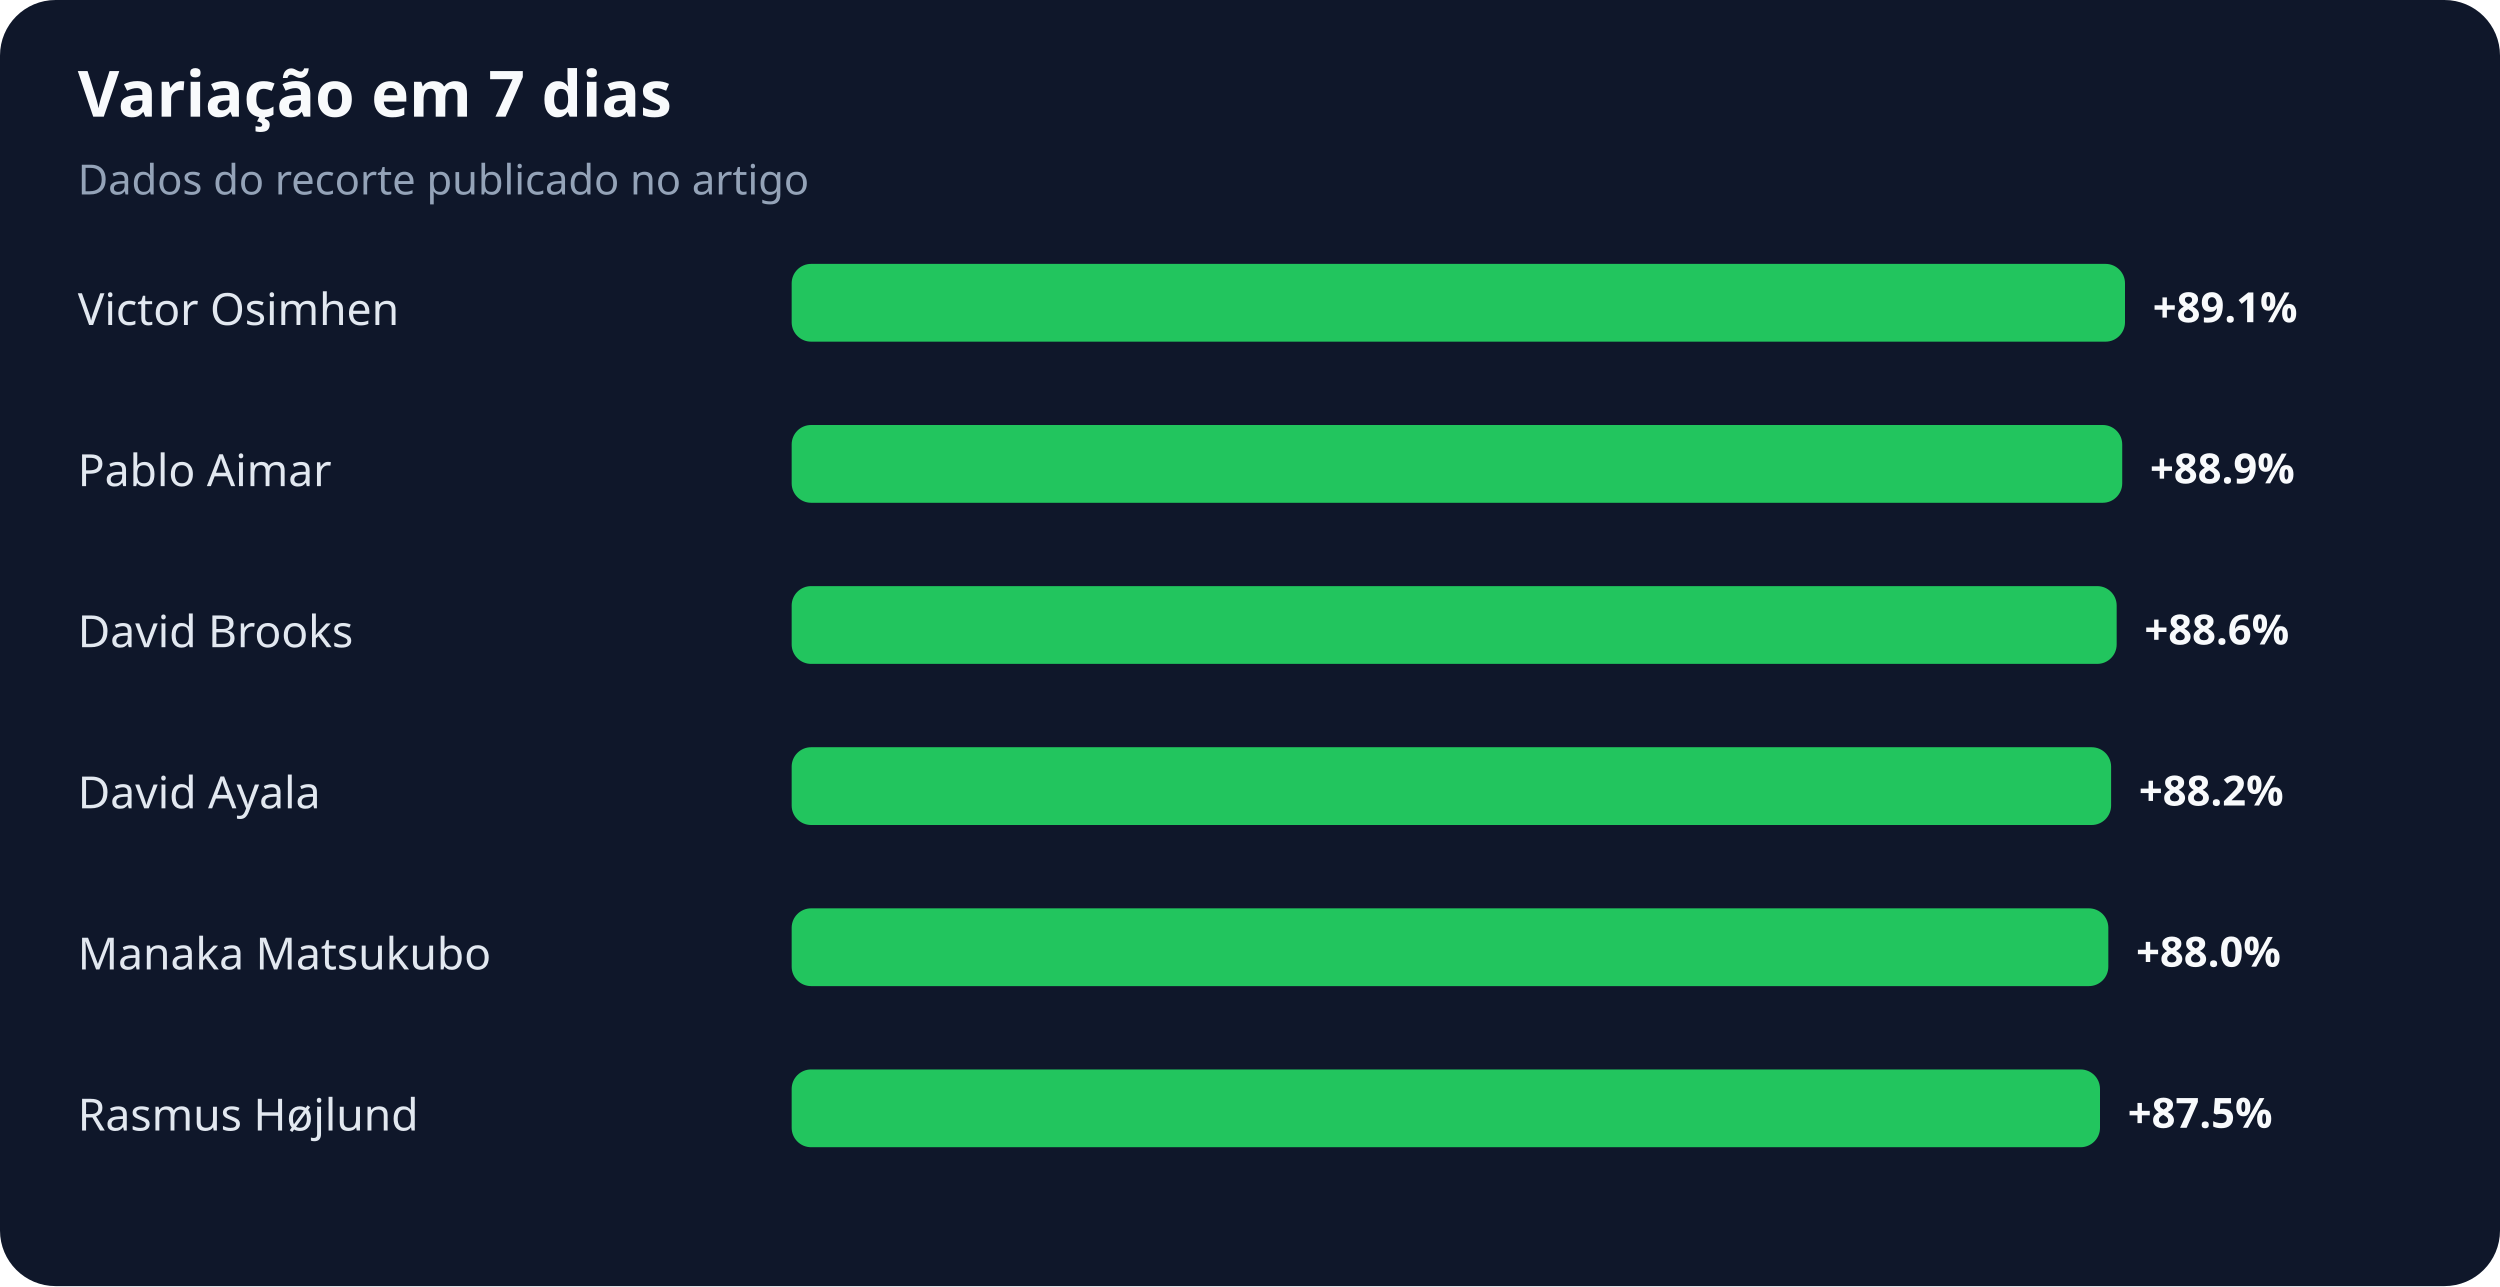
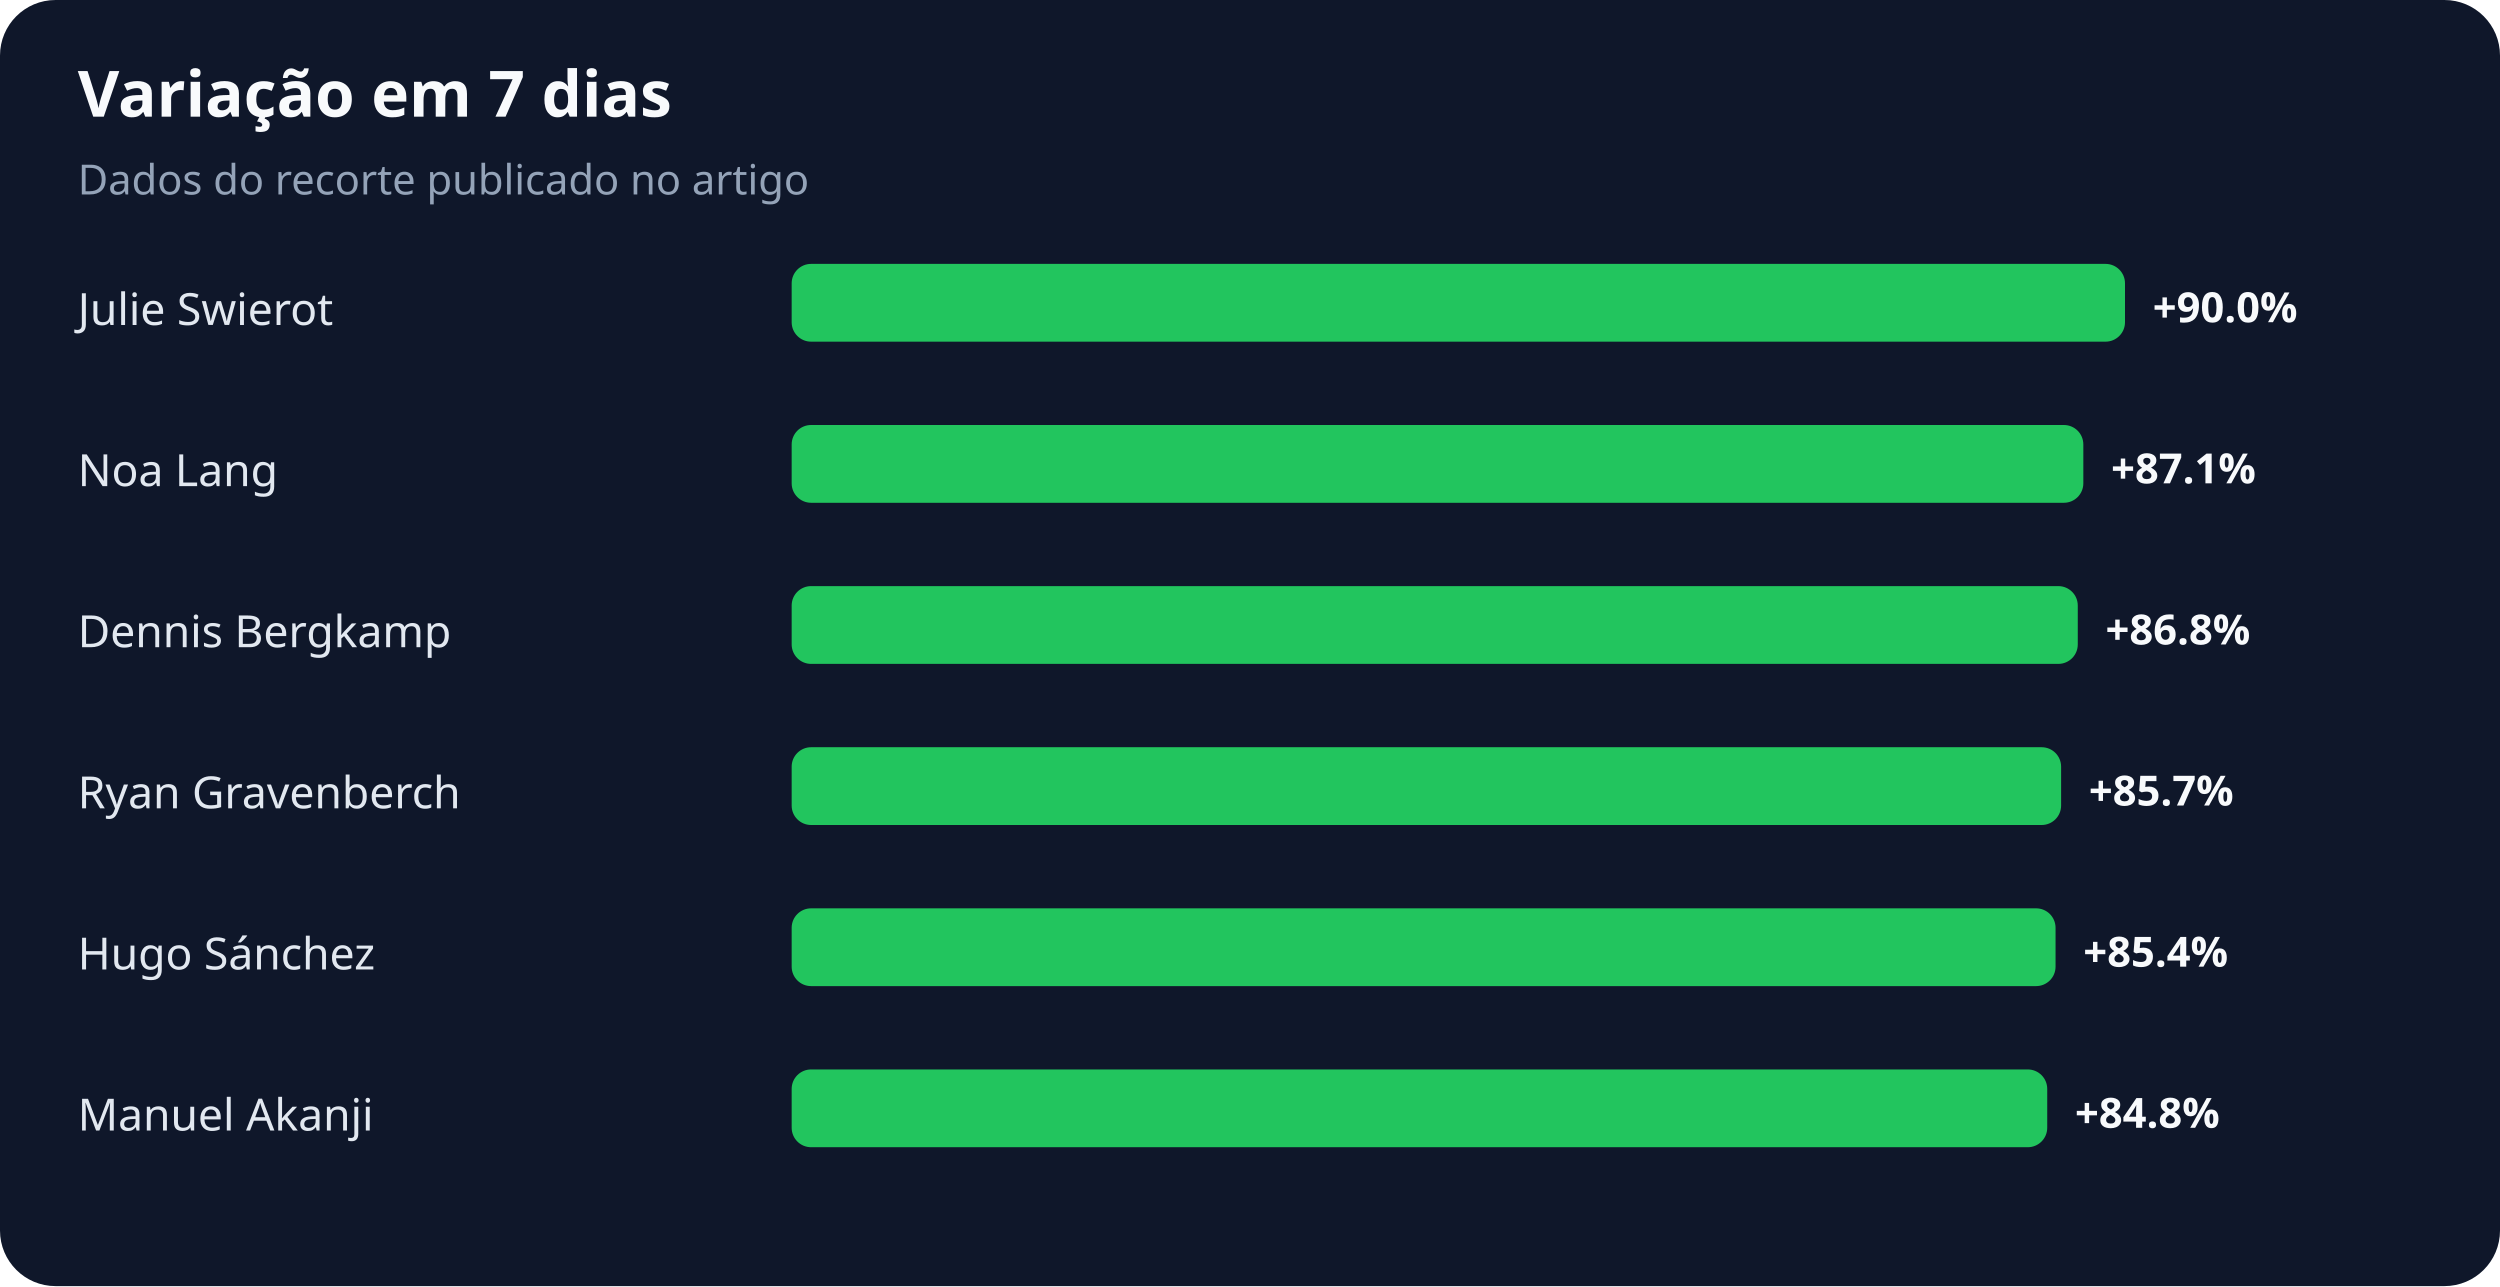
<svg xmlns="http://www.w3.org/2000/svg" width="900" height="463" viewBox="0 0 900 463" role="img" aria-labelledby="title desc">
  <rect width="100%" height="100%" rx="20" fill="#0f172a" />
  <text x="28" y="42" fill="#f8fafc" font-family="system-ui,sans-serif" font-size="23" font-weight="700">Variação em 7 dias</text>
  <text x="28" y="70" fill="#94a3b8" font-family="system-ui,sans-serif" font-size="15">Dados do recorte publicado no artigo</text>
-   <text x="28" y="117" fill="#e2e8f0" font-family="system-ui,sans-serif" font-size="16">Victor Osimhen</text>
+   <text x="28" y="117" fill="#e2e8f0" font-family="system-ui,sans-serif" font-size="16">Julie Swierot</text>
  <rect x="285" y="95" width="480" height="28" rx="7" fill="#22c55e" />
-   <text x="775" y="116" fill="#f8fafc" font-family="system-ui,sans-serif" font-size="15" font-weight="700">+89.1%</text>
-   <text x="28" y="175" fill="#e2e8f0" font-family="system-ui,sans-serif" font-size="16">Pablo Aimar</text>
-   <rect x="285" y="153" width="479" height="28" rx="7" fill="#22c55e" />
-   <text x="774" y="174" fill="#f8fafc" font-family="system-ui,sans-serif" font-size="15" font-weight="700">+88.9%</text>
-   <text x="28" y="233" fill="#e2e8f0" font-family="system-ui,sans-serif" font-size="16">David Brooks</text>
-   <rect x="285" y="211" width="477" height="28" rx="7" fill="#22c55e" />
-   <text x="772" y="232" fill="#f8fafc" font-family="system-ui,sans-serif" font-size="15" font-weight="700">+88.6%</text>
-   <text x="28" y="291" fill="#e2e8f0" font-family="system-ui,sans-serif" font-size="16">David Ayala</text>
-   <rect x="285" y="269" width="475" height="28" rx="7" fill="#22c55e" />
-   <text x="770" y="290" fill="#f8fafc" font-family="system-ui,sans-serif" font-size="15" font-weight="700">+88.2%</text>
-   <text x="28" y="349" fill="#e2e8f0" font-family="system-ui,sans-serif" font-size="16">Manaka Matsukubo</text>
-   <rect x="285" y="327" width="474" height="28" rx="7" fill="#22c55e" />
-   <text x="769" y="348" fill="#f8fafc" font-family="system-ui,sans-serif" font-size="15" font-weight="700">+88.0%</text>
-   <text x="28" y="407" fill="#e2e8f0" font-family="system-ui,sans-serif" font-size="16">Rasmus Højlund</text>
-   <rect x="285" y="385" width="471" height="28" rx="7" fill="#22c55e" />
-   <text x="766" y="406" fill="#f8fafc" font-family="system-ui,sans-serif" font-size="15" font-weight="700">+87.5%</text>
+   <text x="775" y="116" fill="#f8fafc" font-family="system-ui,sans-serif" font-size="15" font-weight="700">+90.0%</text>
+   <text x="28" y="175" fill="#e2e8f0" font-family="system-ui,sans-serif" font-size="16">Noa Lang</text>
+   <rect x="285" y="153" width="465" height="28" rx="7" fill="#22c55e" />
+   <text x="760" y="174" fill="#f8fafc" font-family="system-ui,sans-serif" font-size="15" font-weight="700">+87.1%</text>
+   <text x="28" y="233" fill="#e2e8f0" font-family="system-ui,sans-serif" font-size="16">Dennis Bergkamp</text>
+   <rect x="285" y="211" width="463" height="28" rx="7" fill="#22c55e" />
+   <text x="758" y="232" fill="#f8fafc" font-family="system-ui,sans-serif" font-size="15" font-weight="700">+86.8%</text>
+   <text x="28" y="291" fill="#e2e8f0" font-family="system-ui,sans-serif" font-size="16">Ryan Gravenberch</text>
+   <rect x="285" y="269" width="457" height="28" rx="7" fill="#22c55e" />
+   <text x="752" y="290" fill="#f8fafc" font-family="system-ui,sans-serif" font-size="15" font-weight="700">+85.7%</text>
+   <text x="28" y="349" fill="#e2e8f0" font-family="system-ui,sans-serif" font-size="16">Hugo Sánchez</text>
+   <rect x="285" y="327" width="455" height="28" rx="7" fill="#22c55e" />
+   <text x="750" y="348" fill="#f8fafc" font-family="system-ui,sans-serif" font-size="15" font-weight="700">+85.4%</text>
+   <text x="28" y="407" fill="#e2e8f0" font-family="system-ui,sans-serif" font-size="16">Manuel Akanji</text>
+   <rect x="285" y="385" width="452" height="28" rx="7" fill="#22c55e" />
+   <text x="747" y="406" fill="#f8fafc" font-family="system-ui,sans-serif" font-size="15" font-weight="700">+84.8%</text>
</svg>
